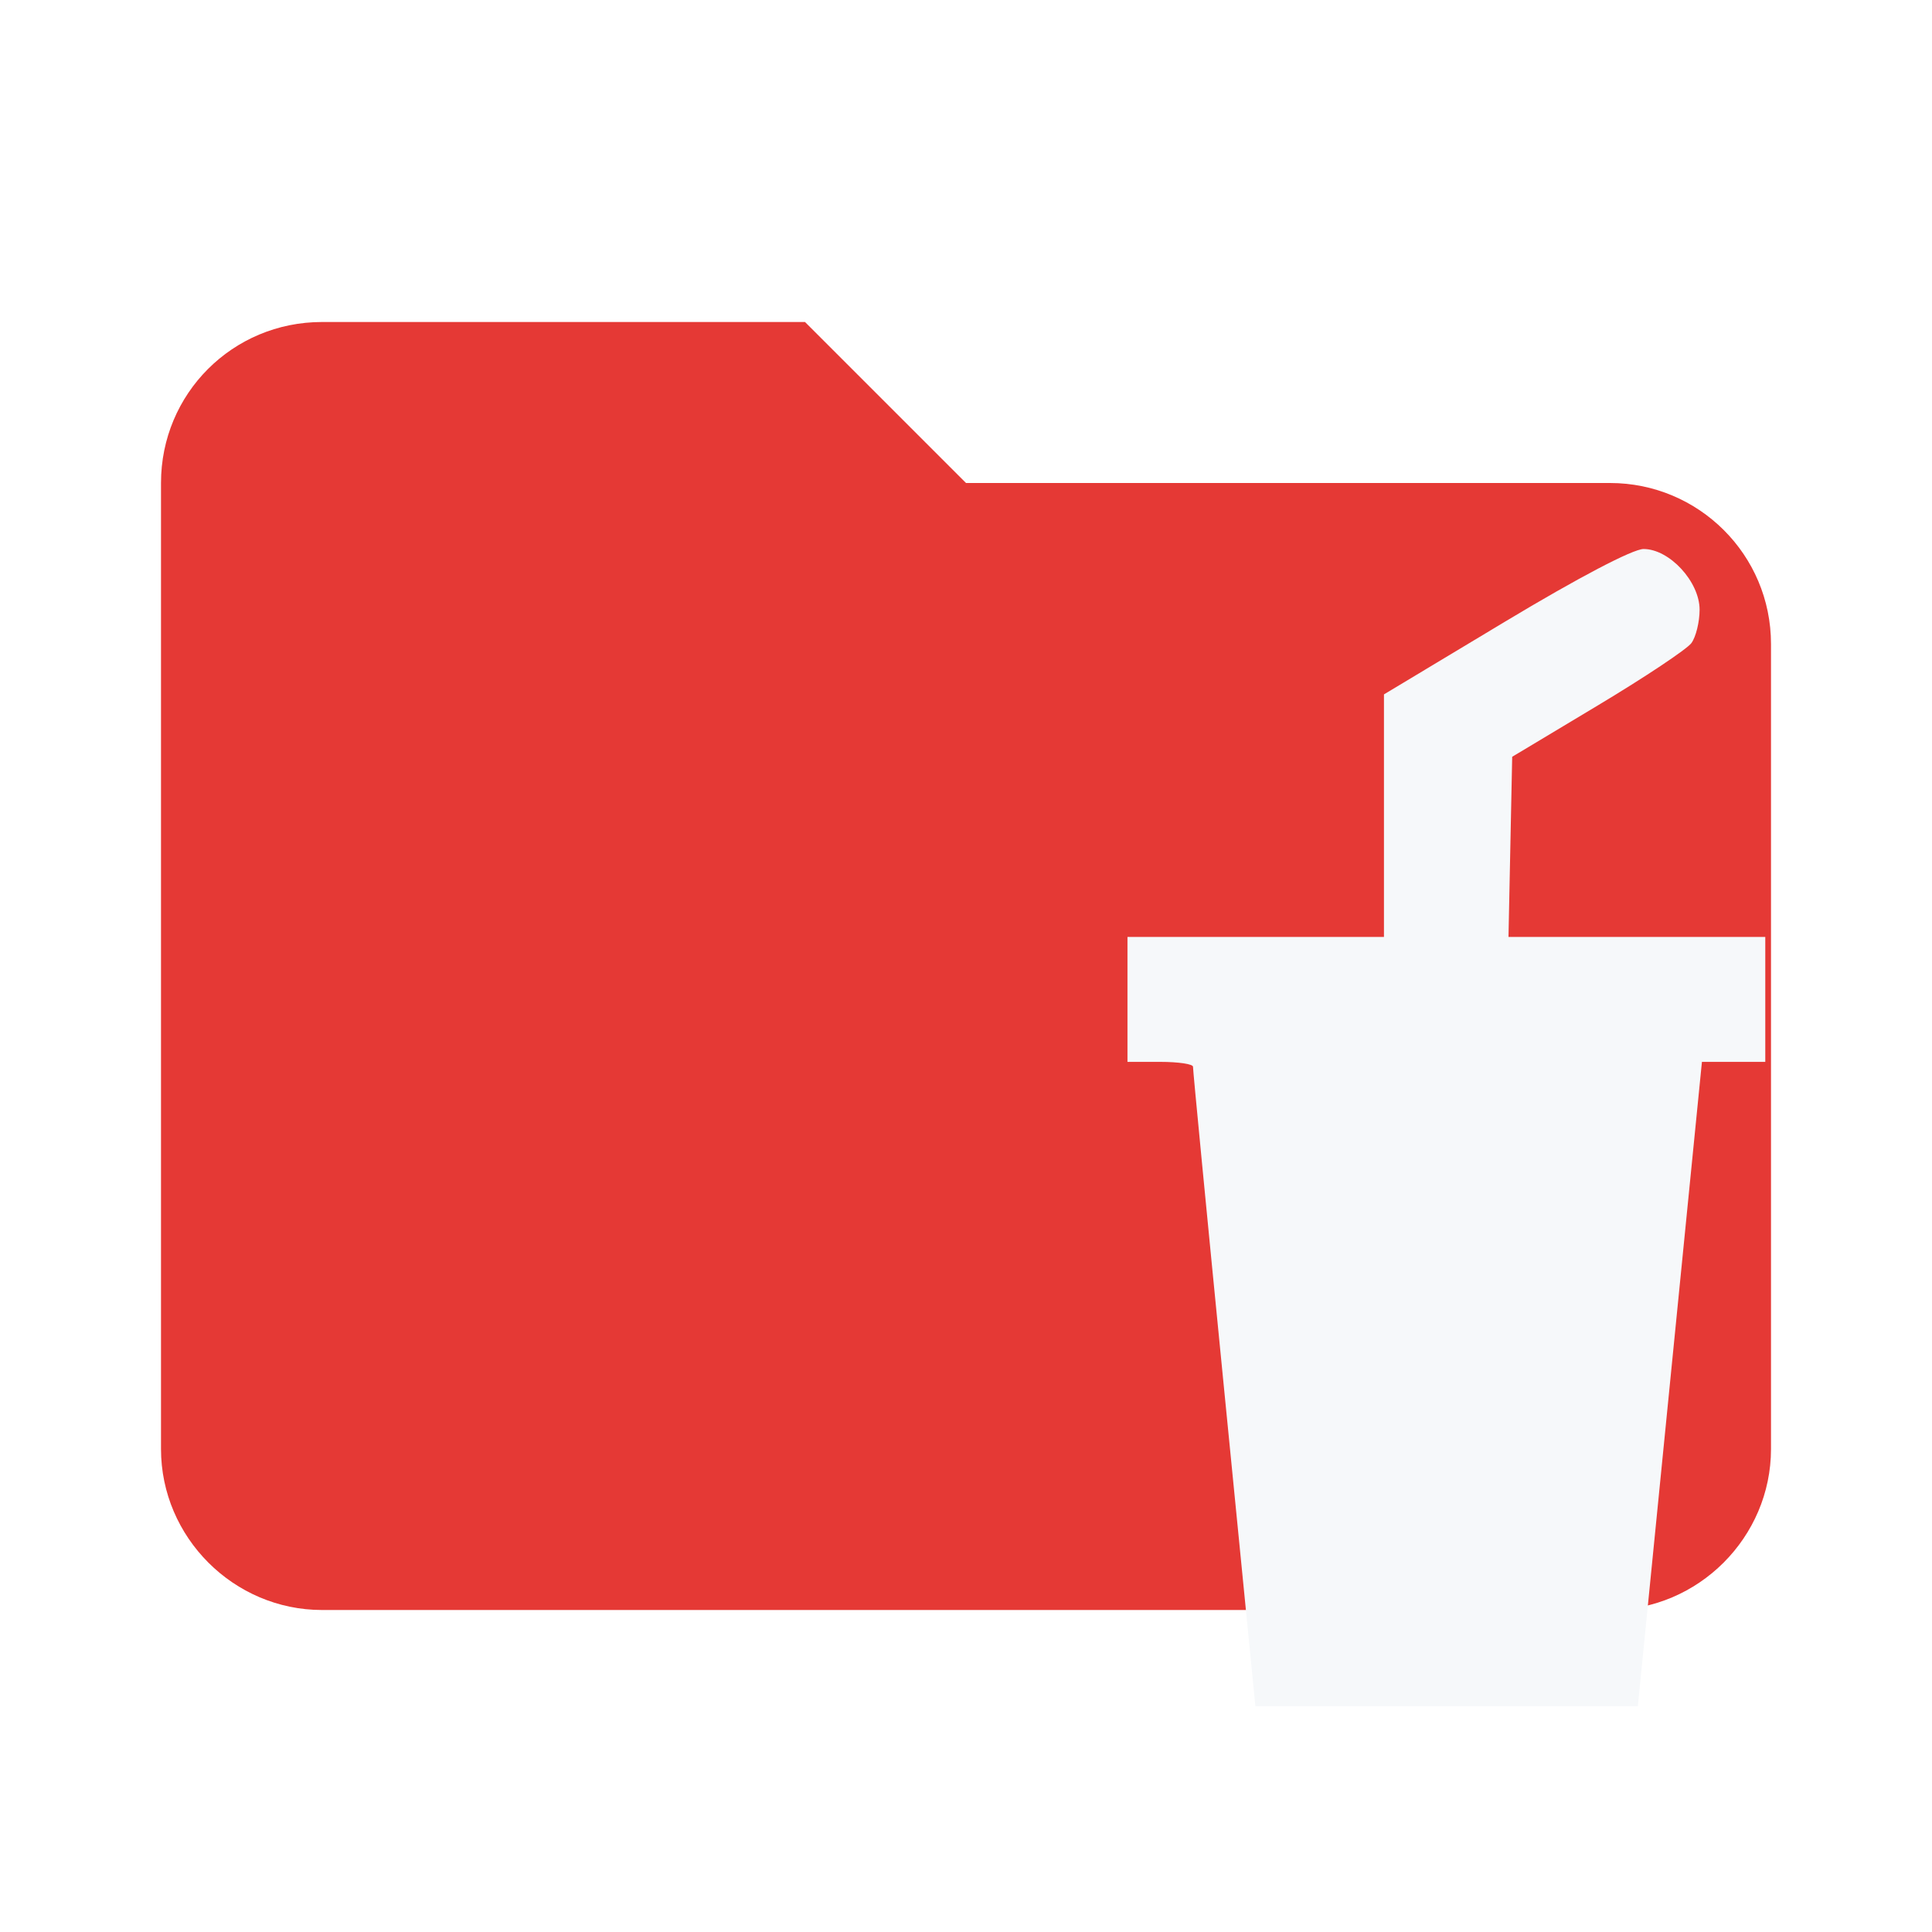
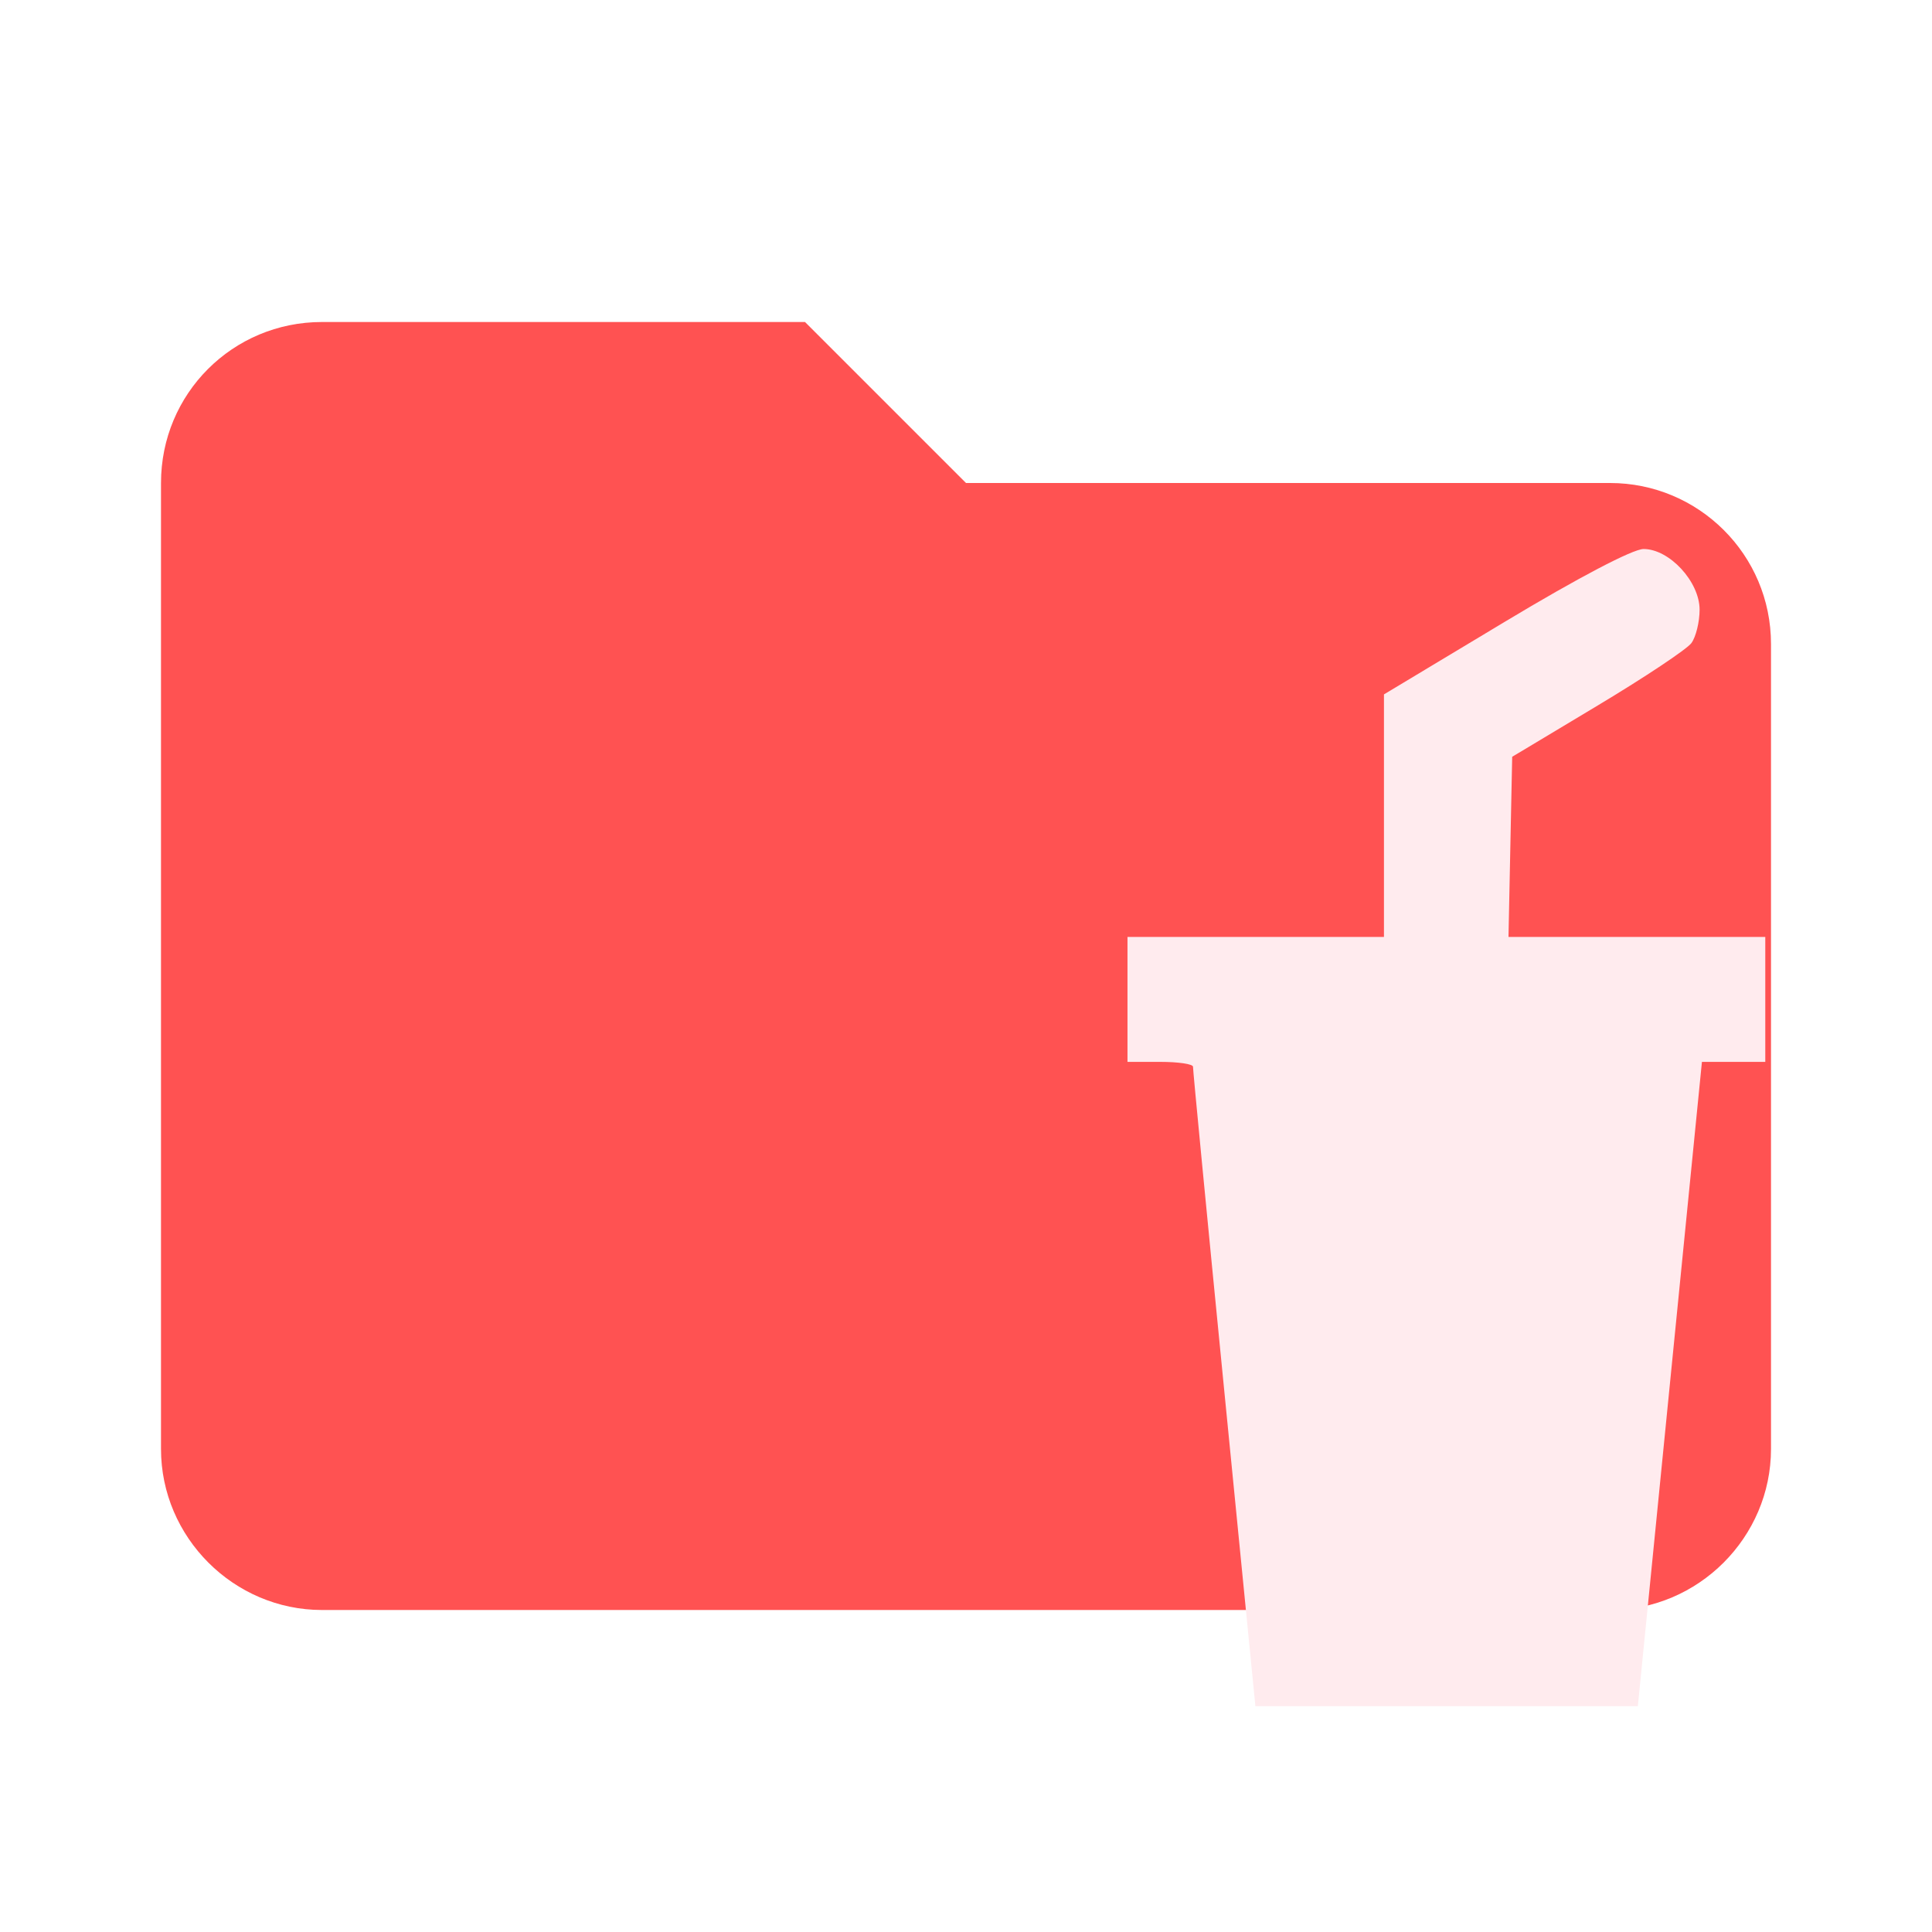
<svg xmlns="http://www.w3.org/2000/svg" clip-rule="evenodd" fill-rule="evenodd" stroke-linejoin="round" stroke-miterlimit="1.414" version="1.1" viewBox="0 0 24 24" xml:space="preserve" id="svg74">
  <defs id="defs78" />
-   <path d="m10 4h-6c-1.11 0-2 .89-2 2v12c0 1.097.903 2 2 2h16c1.097 0 2-.903 2-2v-10c0-1.11-.9-2-2-2h-8l-2-2z" fill="#e57373" fill-rule="nonzero" style="fill:#e53935;fill-opacity:1" id="path64" />
-   <path d="m 15.206,17.254 c -0.214,-2.168 -0.388,-3.969 -0.386,-4.002 0.002,-0.034 -0.181,-0.061 -0.406,-0.061 h -0.408 v -1.552 h 3.186 V 8.626 L 18.695,7.723 c 0.915,-0.55 1.589,-0.903 1.722,-0.903 0.321,0 0.696,0.406 0.696,0.754 0,0.152 -0.046,0.339 -0.102,0.415 -0.056,0.076 -0.58,0.425 -1.164,0.775 l -1.062,0.637 -0.023,1.119 -0.023,1.119 h 3.19 v 1.552 H 21.142 l -0.398,4.002 -0.398,4.002 H 15.595 l -0.389,-3.941 z" fill="#e53935" id="path236" style="fill:#f6f8fa;fill-opacity:1;stroke-width:0.803" />
+   <path d="m10 4h-6c-1.11 0-2 .89-2 2v12c0 1.097.903 2 2 2h16c1.097 0 2-.903 2-2v-10c0-1.11-.9-2-2-2h-8l-2-2z" fill="#e57373" fill-rule="nonzero" style="fill:#ff5252;fill-opacity:1" id="path64" />
+   <path d="m 15.206,17.254 c -0.214,-2.168 -0.388,-3.969 -0.386,-4.002 0.002,-0.034 -0.181,-0.061 -0.406,-0.061 h -0.408 v -1.552 h 3.186 V 8.626 L 18.695,7.723 c 0.915,-0.55 1.589,-0.903 1.722,-0.903 0.321,0 0.696,0.406 0.696,0.754 0,0.152 -0.046,0.339 -0.102,0.415 -0.056,0.076 -0.58,0.425 -1.164,0.775 l -1.062,0.637 -0.023,1.119 -0.023,1.119 h 3.19 v 1.552 H 21.142 l -0.398,4.002 -0.398,4.002 H 15.595 l -0.389,-3.941 z" fill="#e53935" id="path236" style="fill:#ffebee;fill-opacity:1;stroke-width:0.803" />
</svg>
